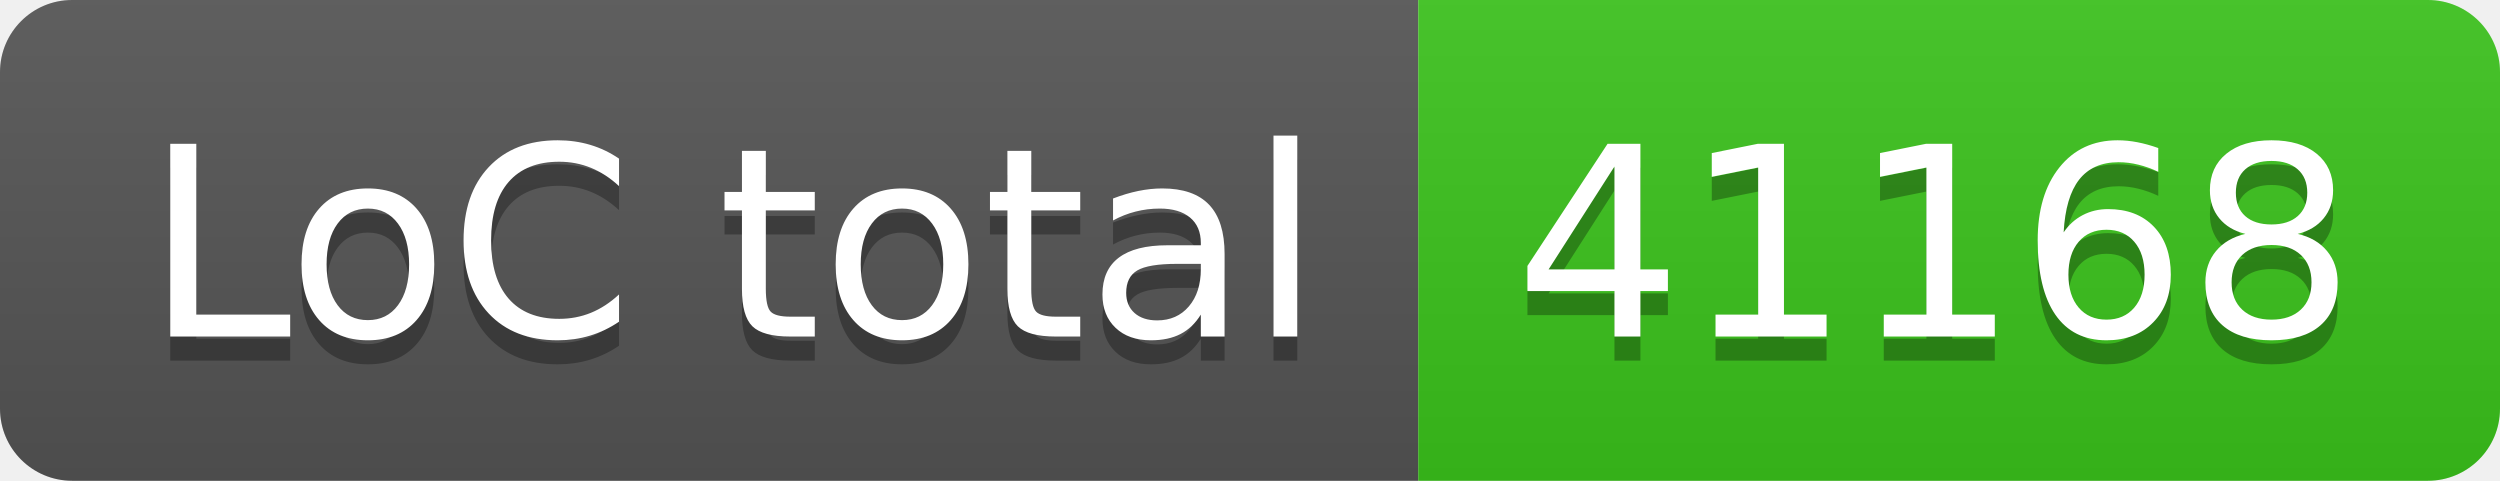
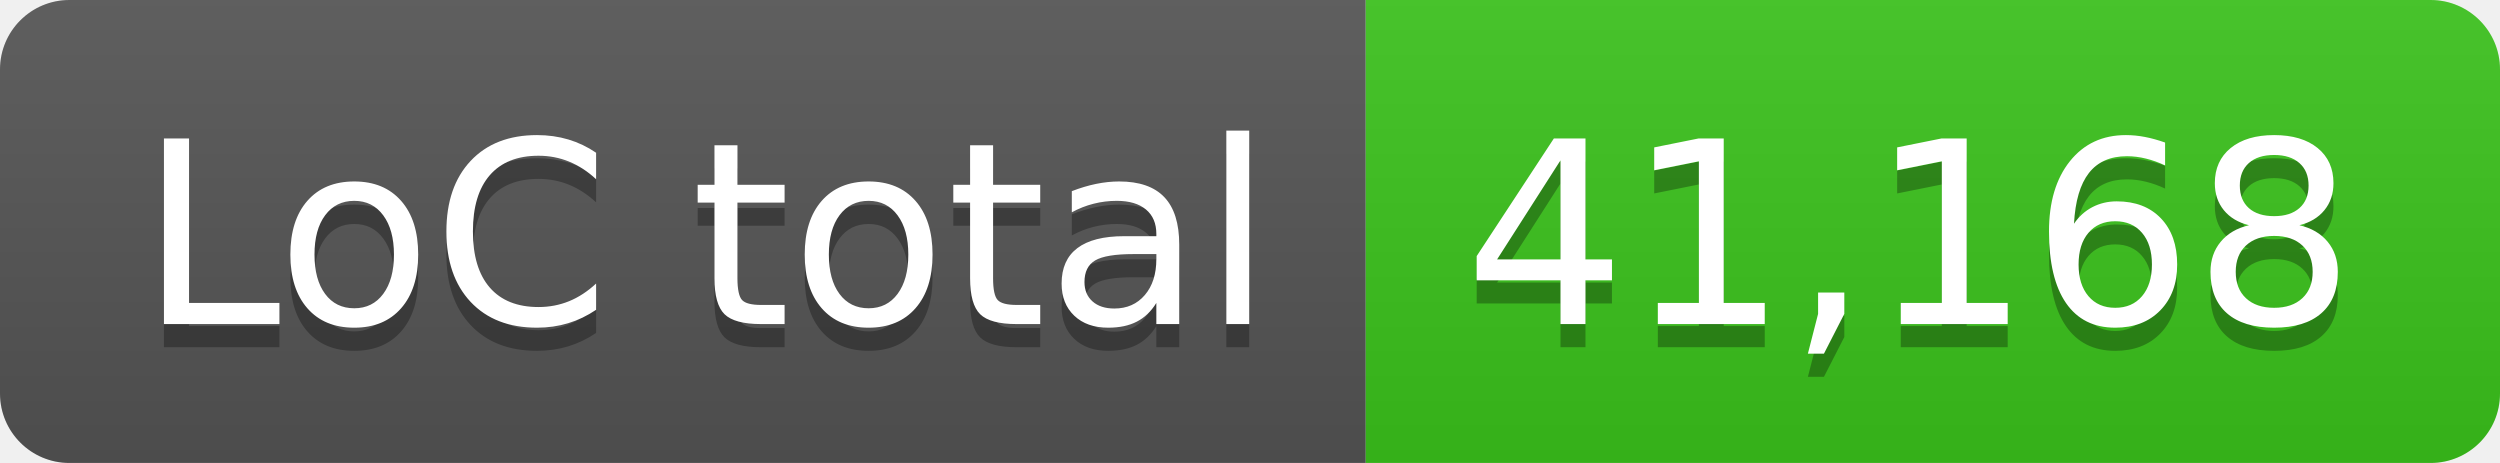
- <svg xmlns="http://www.w3.org/2000/svg" width="104" height="20" role="img" aria-label="LoC total: 41168">
+ <svg xmlns="http://www.w3.org/2000/svg" width="108" height="20" role="img" aria-label="LoC total: 41,168">
  <linearGradient id="s" x2="0" y2="100%">
    <stop offset="0" stop-color="#bbb" stop-opacity=".1" />
    <stop offset="1" stop-opacity=".1" />
  </linearGradient>
  <clipPath id="r">
-     <rect width="104" height="20" rx="3" fill="#fff" />
+     <rect width="108" height="20" rx="3" fill="#fff" />
  </clipPath>
  <g clip-path="url(#r)">
    <rect width="59" height="20" fill="#555" />
-     <rect x="59" width="45" height="20" fill="#3bc41c" />
-     <rect width="104" height="20" fill="url(#s)" />
+     <rect x="59" width="49" height="20" fill="#3bc41c" />
+     <rect width="108" height="20" fill="url(#s)" />
  </g>
  <g fill="#fff" text-anchor="middle" font-family="Verdana,Geneva,DejaVu Sans,sans-serif" text-rendering="geometricPrecision" font-size="110">
    <text aria-hidden="true" x="305" y="150" fill="#010101" fill-opacity=".3" transform="scale(.1)" textLength="490">LoC total</text>
    <text x="305" y="140" transform="scale(.1)" fill="#fff" textLength="490">LoC total</text>
-     <text aria-hidden="true" x="805" y="150" fill="#010101" fill-opacity=".3" transform="scale(.1)" textLength="350">41168</text>
-     <text x="805" y="140" transform="scale(.1)" fill="#fff" textLength="350">41168</text>
+     <text aria-hidden="true" x="825" y="150" fill="#010101" fill-opacity=".3" transform="scale(.1)" textLength="390">41,168</text>
+     <text x="825" y="140" transform="scale(.1)" fill="#fff" textLength="390">41,168</text>
  </g>
</svg>
